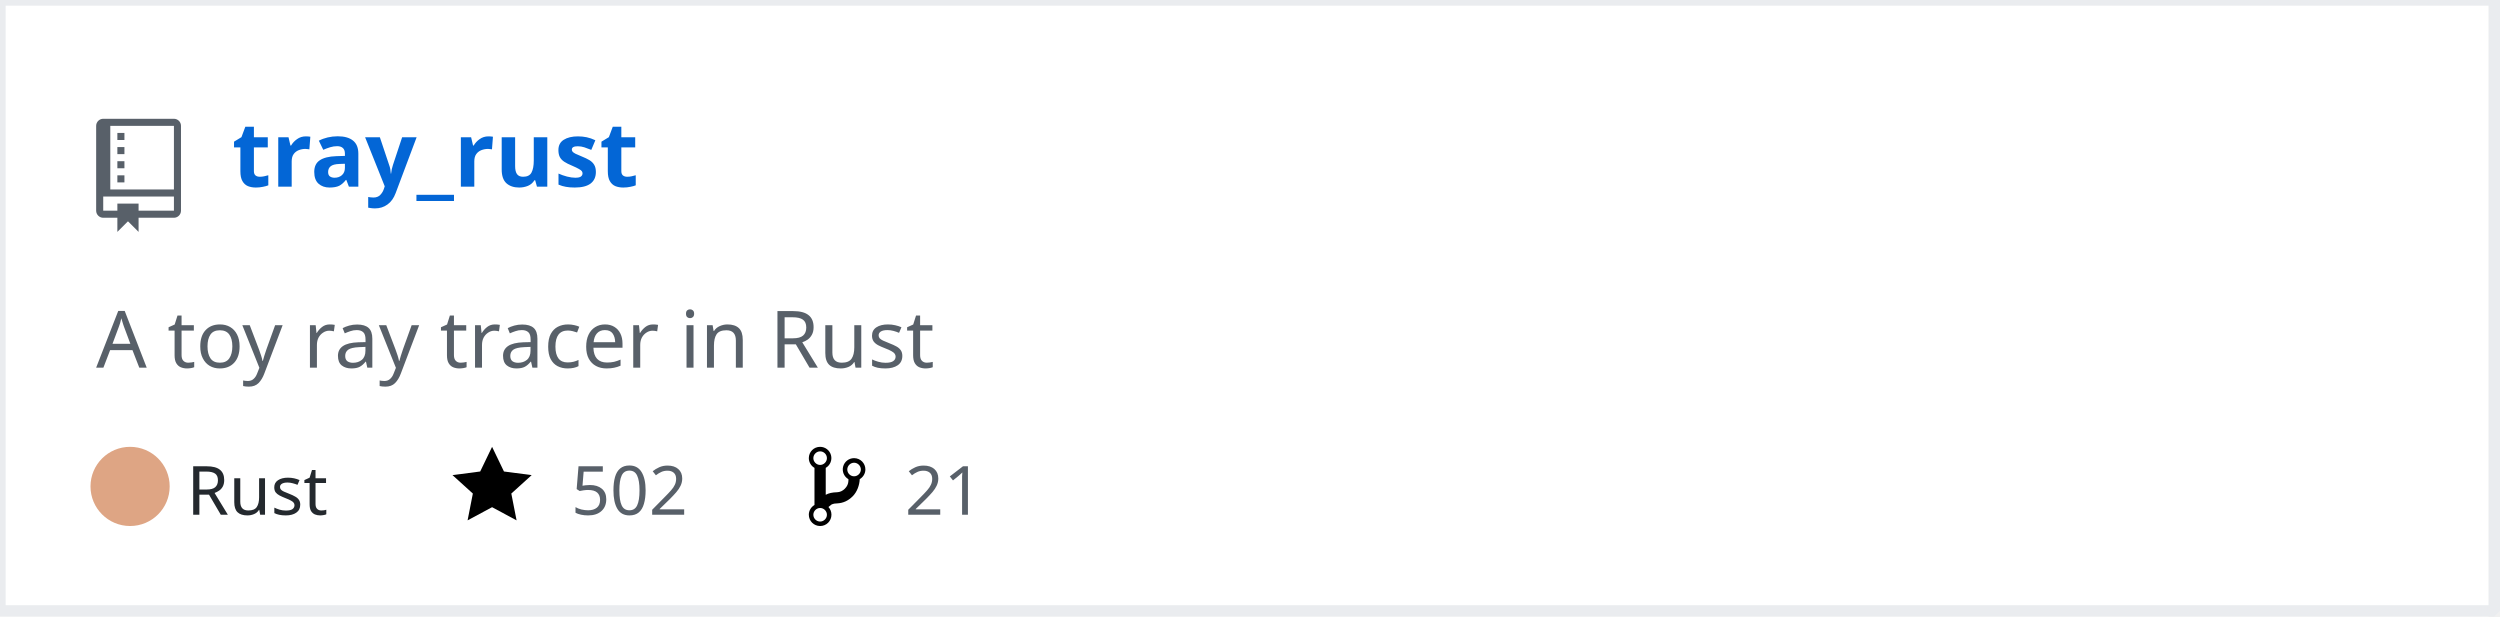
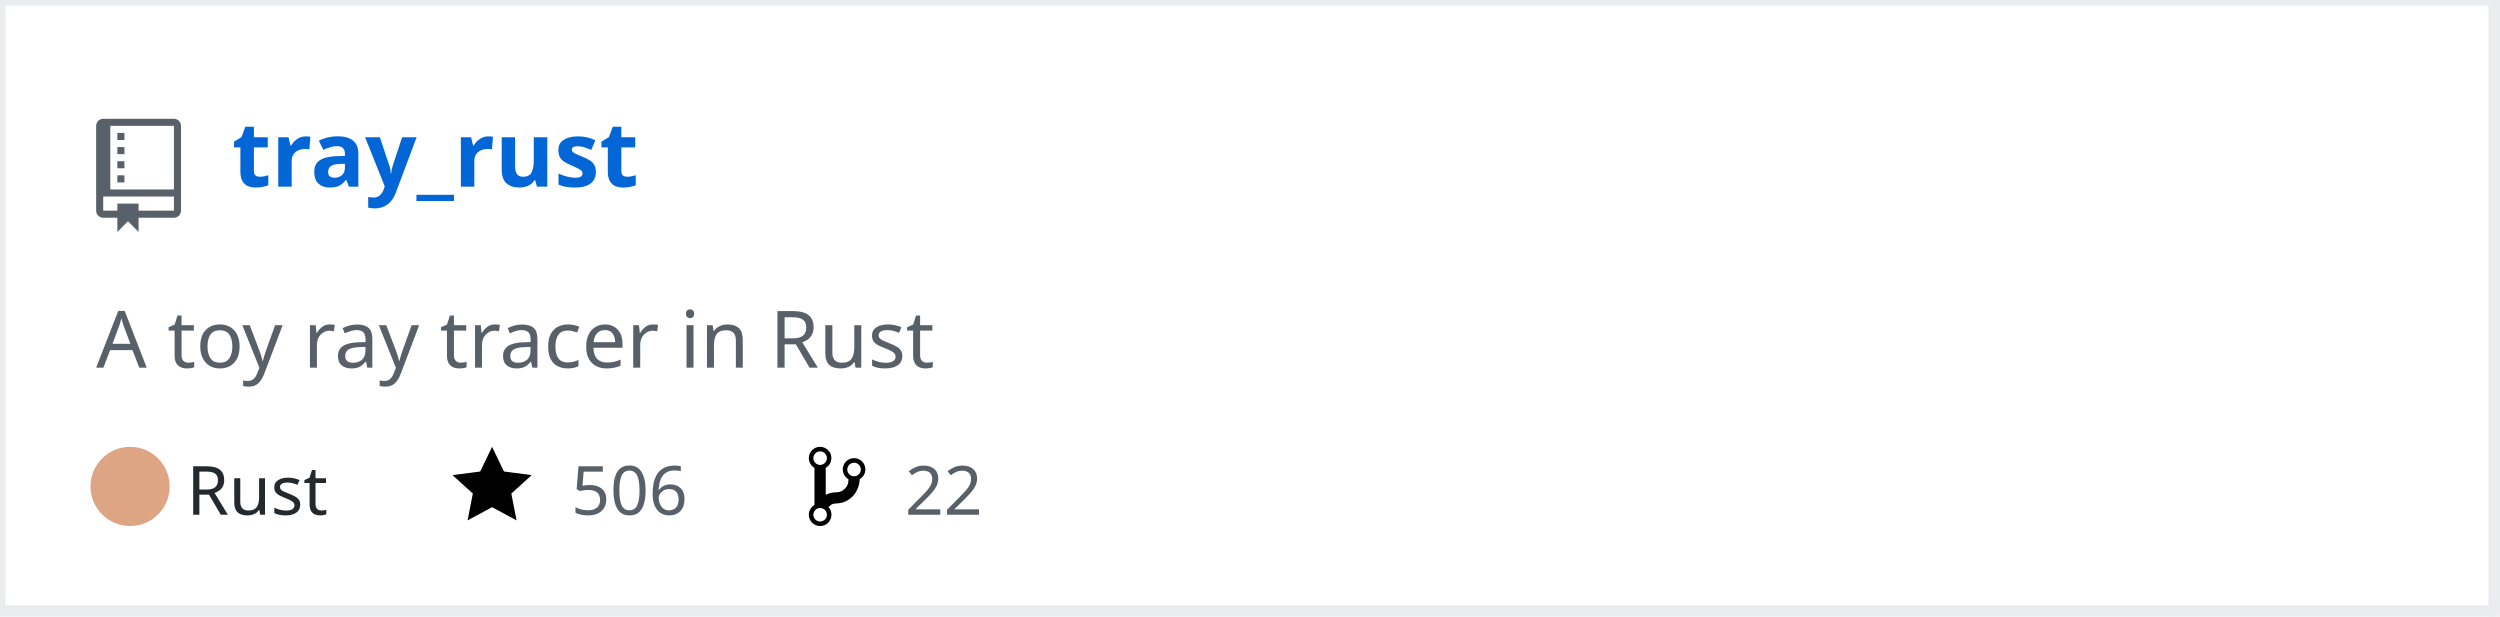
<svg xmlns="http://www.w3.org/2000/svg" width="442" height="109" version="1.2" baseProfile="tiny" data-reactroot="">
  <defs />
  <g fill="none" stroke="black" stroke-width="1" fill-rule="evenodd" stroke-linecap="square" stroke-linejoin="bevel">
    <g fill="#ffffff" fill-opacity="1" stroke="none" transform="matrix(1,0,0,1,0,0)">
      <rect x="0" y="0" width="440" height="109" />
    </g>
    <rect x="0" y="0" width="441" height="108" stroke="#eaecef" stroke-width="2" />
    <g fill="#586069" fill-opacity="1" stroke="none" transform="matrix(1.25,0,0,1.25,17,21)">
      <path vector-effect="none" fill-rule="evenodd" d="M4,9 L3,9 L3,8 L4,8 L4,9 M4,6 L3,6 L3,7 L4,7 L4,6 M4,4 L3,4 L3,5 L4,5 L4,4 M4,2 L3,2 L3,3 L4,3 L4,2 M12,1 L12,13 C12,13.55 11.55,14 11,14 L6,14 L6,16 L4.5,14.5 L3,16 L3,14 L1,14 C0.45,14 0,13.55 0,13 L0,1 C0,0.45 0.45,0 1,0 L11,0 C11.55,0 12,0.45 12,1 M11,11 L1,11 L1,13 L3,13 L3,12 L6,12 L6,13 L11,13 L11,11 M11,1 L2,1 L2,10 L11,10 L11,1" />
    </g>
    <g fill="#0366d6" fill-opacity="1" stroke="#0366d6" stroke-opacity="1" stroke-width="1" stroke-linecap="square" stroke-linejoin="bevel" transform="matrix(1,0,0,1,0,0)">
      <a target="" href="https://github.com/Twinklebear/tray_rust">
        <text fill="#0366d6" fill-opacity="1" stroke="none" xml:space="preserve" x="41" y="33" font-family="sans-serif" font-size="16" font-weight="630" font-style="normal">tray_rust</text>
      </a>
    </g>
    <g fill="#586069" fill-opacity="1" stroke="#586069" stroke-opacity="1" stroke-width="1" stroke-linecap="square" stroke-linejoin="bevel" transform="matrix(1,0,0,1,0,0)">
      <text fill="#586069" fill-opacity="1" stroke="none" xml:space="preserve" x="17" y="65" font-family="sans-serif" font-size="14" font-weight="400" font-style="normal">A toy ray tracer in Rust </text>
    </g>
    <g fill="#24292e" fill-opacity="1" stroke="#24292e" stroke-opacity="1" stroke-width="1" stroke-linecap="square" stroke-linejoin="bevel" transform="matrix(1,0,0,1,0,0)">
      <text fill="#24292e" fill-opacity="1" stroke="none" xml:space="preserve" x="33" y="91" font-family="sans-serif" font-size="12" font-weight="400" font-style="normal">Rust</text>
    </g>
    <g fill="#000000" fill-opacity="1" stroke="none" transform="matrix(1,0,0,1,80,78)">
      <a target="" href="https://github.com/Twinklebear/tray_rust/stargazers">
        <path vector-effect="none" fill-rule="evenodd" d="M14,6 L9.1,5.36 L7,1 L4.9,5.36 L0,6 L3.6,9.26 L2.67,14 L7,11.67 L11.33,14 L10.4,9.26 L14,6" />
      </a>
    </g>
    <g fill="#586069" fill-opacity="1" stroke="#586069" stroke-opacity="1" stroke-width="1" stroke-linecap="square" stroke-linejoin="bevel" transform="matrix(1,0,0,1,0,0)">
      <a target="" href="https://github.com/Twinklebear/tray_rust/stargazers">
-         <text fill="#586069" fill-opacity="1" stroke="none" xml:space="preserve" x="101" y="91" font-family="sans-serif" font-size="12" font-weight="400" font-style="normal">502</text>
+         <text fill="#586069" fill-opacity="1" stroke="none" xml:space="preserve" x="101" y="91" font-family="sans-serif" font-size="12" font-weight="400" font-style="normal">506</text>
      </a>
    </g>
    <g fill="#000000" fill-opacity="1" stroke="none" transform="matrix(1,0,0,1,143,78)">
      <a target="" href="https://github.com/Twinklebear/tray_rust/network/members">
        <path vector-effect="none" fill-rule="evenodd" d="M10,5 C10,3.89 9.11,3 8,3 C7.097,2.998 6.305,3.603 6.07,4.476 C5.836,5.348 6.217,6.269 7,6.72 L7,7.02 C6.98,7.54 6.77,8 6.37,8.4 C5.97,8.8 5.51,9.01 4.99,9.03 C4.16,9.05 3.51,9.19 2.99,9.48 L2.99,4.72 C3.773,4.269 4.154,3.348 3.92,2.476 C3.685,1.603 2.893,0.998 1.99,1 C0.88,1 0,1.89 0,3 C0.004,3.71 0.385,4.365 1,4.72 L1,11.28 C0.41,11.63 0,12.27 0,13 C0,14.11 0.89,15 2,15 C3.11,15 4,14.11 4,13 C4,12.47 3.8,12 3.47,11.64 C3.56,11.58 3.95,11.23 4.06,11.17 C4.31,11.06 4.62,11 5,11 C6.05,10.95 6.95,10.55 7.75,9.75 C8.55,8.95 8.95,7.77 9,6.73 L8.98,6.73 C9.59,6.37 10,5.73 10,5 M2,1.8 C2.66,1.8 3.2,2.35 3.2,3 C3.2,3.65 2.65,4.2 2,4.2 C1.35,4.2 0.8,3.65 0.8,3 C0.8,2.35 1.35,1.8 2,1.8 M2,14.21 C1.34,14.21 0.8,13.66 0.8,13.01 C0.8,12.36 1.35,11.81 2,11.81 C2.65,11.81 3.2,12.36 3.2,13.01 C3.2,13.66 2.65,14.21 2,14.21 M8,6.21 C7.34,6.21 6.8,5.66 6.8,5.01 C6.8,4.36 7.35,3.81 8,3.81 C8.65,3.81 9.2,4.36 9.2,5.01 C9.2,5.66 8.65,6.21 8,6.21 " />
      </a>
    </g>
    <g fill="#586069" fill-opacity="1" stroke="#586069" stroke-opacity="1" stroke-width="1" stroke-linecap="square" stroke-linejoin="bevel" transform="matrix(1,0,0,1,0,0)">
      <a target="" href="https://github.com/Twinklebear/tray_rust/network/members">
-         <text fill="" fill-opacity="1" stroke="none" xml:space="preserve" x="160" y="91" font-family="sans-serif" font-size="12" font-weight="400" font-style="normal">21</text>
+         <text fill="" fill-opacity="1" stroke="none" xml:space="preserve" x="160" y="91" font-family="sans-serif" font-size="12" font-weight="400" font-style="normal">22</text>
      </a>
    </g>
    <circle cx="23" cy="86" r="7" stroke="none" fill="#dea584" />
  </g>
</svg>
